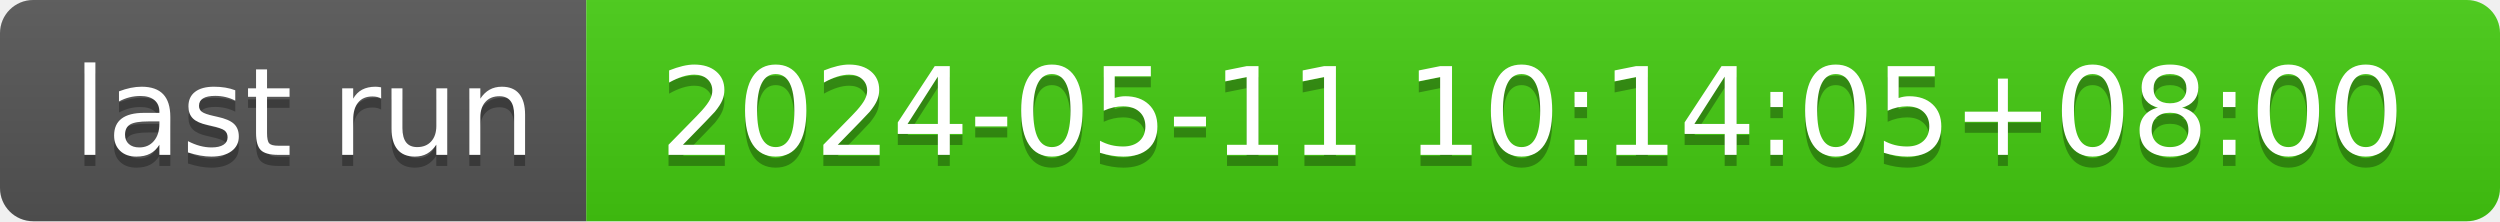
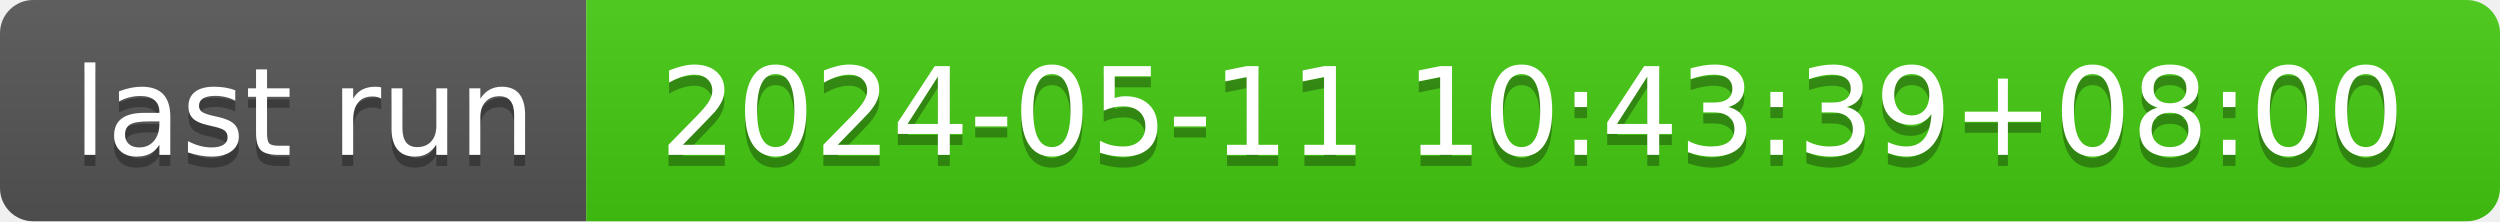
- <svg xmlns="http://www.w3.org/2000/svg" width="226" height="20" role="img" aria-label="last run: 2024-05-11 10:14:05+08:00">
+ <svg xmlns="http://www.w3.org/2000/svg" width="226" height="20" role="img" aria-label="last run: 2024-05-11 10:43:39+08:00">
  <linearGradient id="s" x2="0" y2="100%">
    <stop offset="0" stop-color="#bbb" stop-opacity=".1" />
    <stop offset="1" stop-opacity=".1" />
  </linearGradient>
  <clipPath id="r">
    <rect width="226" height="20" rx="3" fill="#fff" />
  </clipPath>
  <g clip-path="url(#r)">
    <rect width="53" height="20" fill="#555" />
    <rect x="53" width="173" height="20" fill="#4c1" />
    <rect width="226" height="20" fill="url(#s)" />
  </g>
  <g fill="#fff" text-anchor="middle" font-family="Verdana,Geneva,DejaVu Sans,sans-serif" text-rendering="geometricPrecision" font-size="110">
    <text aria-hidden="true" x="275" y="150" fill="#010101" fill-opacity=".3" transform="scale(.1)" textLength="430">last run</text>
    <text x="275" y="140" transform="scale(.1)" fill="#fff" textLength="430">last run</text>
-     <text aria-hidden="true" x="1385" y="150" fill="#010101" fill-opacity=".3" transform="scale(.1)" textLength="1630">2024-05-11 10:14:05+08:00</text>
-     <text x="1385" y="140" transform="scale(.1)" fill="#fff" textLength="1630">2024-05-11 10:14:05+08:00</text>
+     <text aria-hidden="true" x="1385" y="150" fill="#010101" fill-opacity=".3" transform="scale(.1)" textLength="1630">2024-05-11 10:43:39+08:00</text>
+     <text x="1385" y="140" transform="scale(.1)" fill="#fff" textLength="1630">2024-05-11 10:43:39+08:00</text>
  </g>
</svg>
